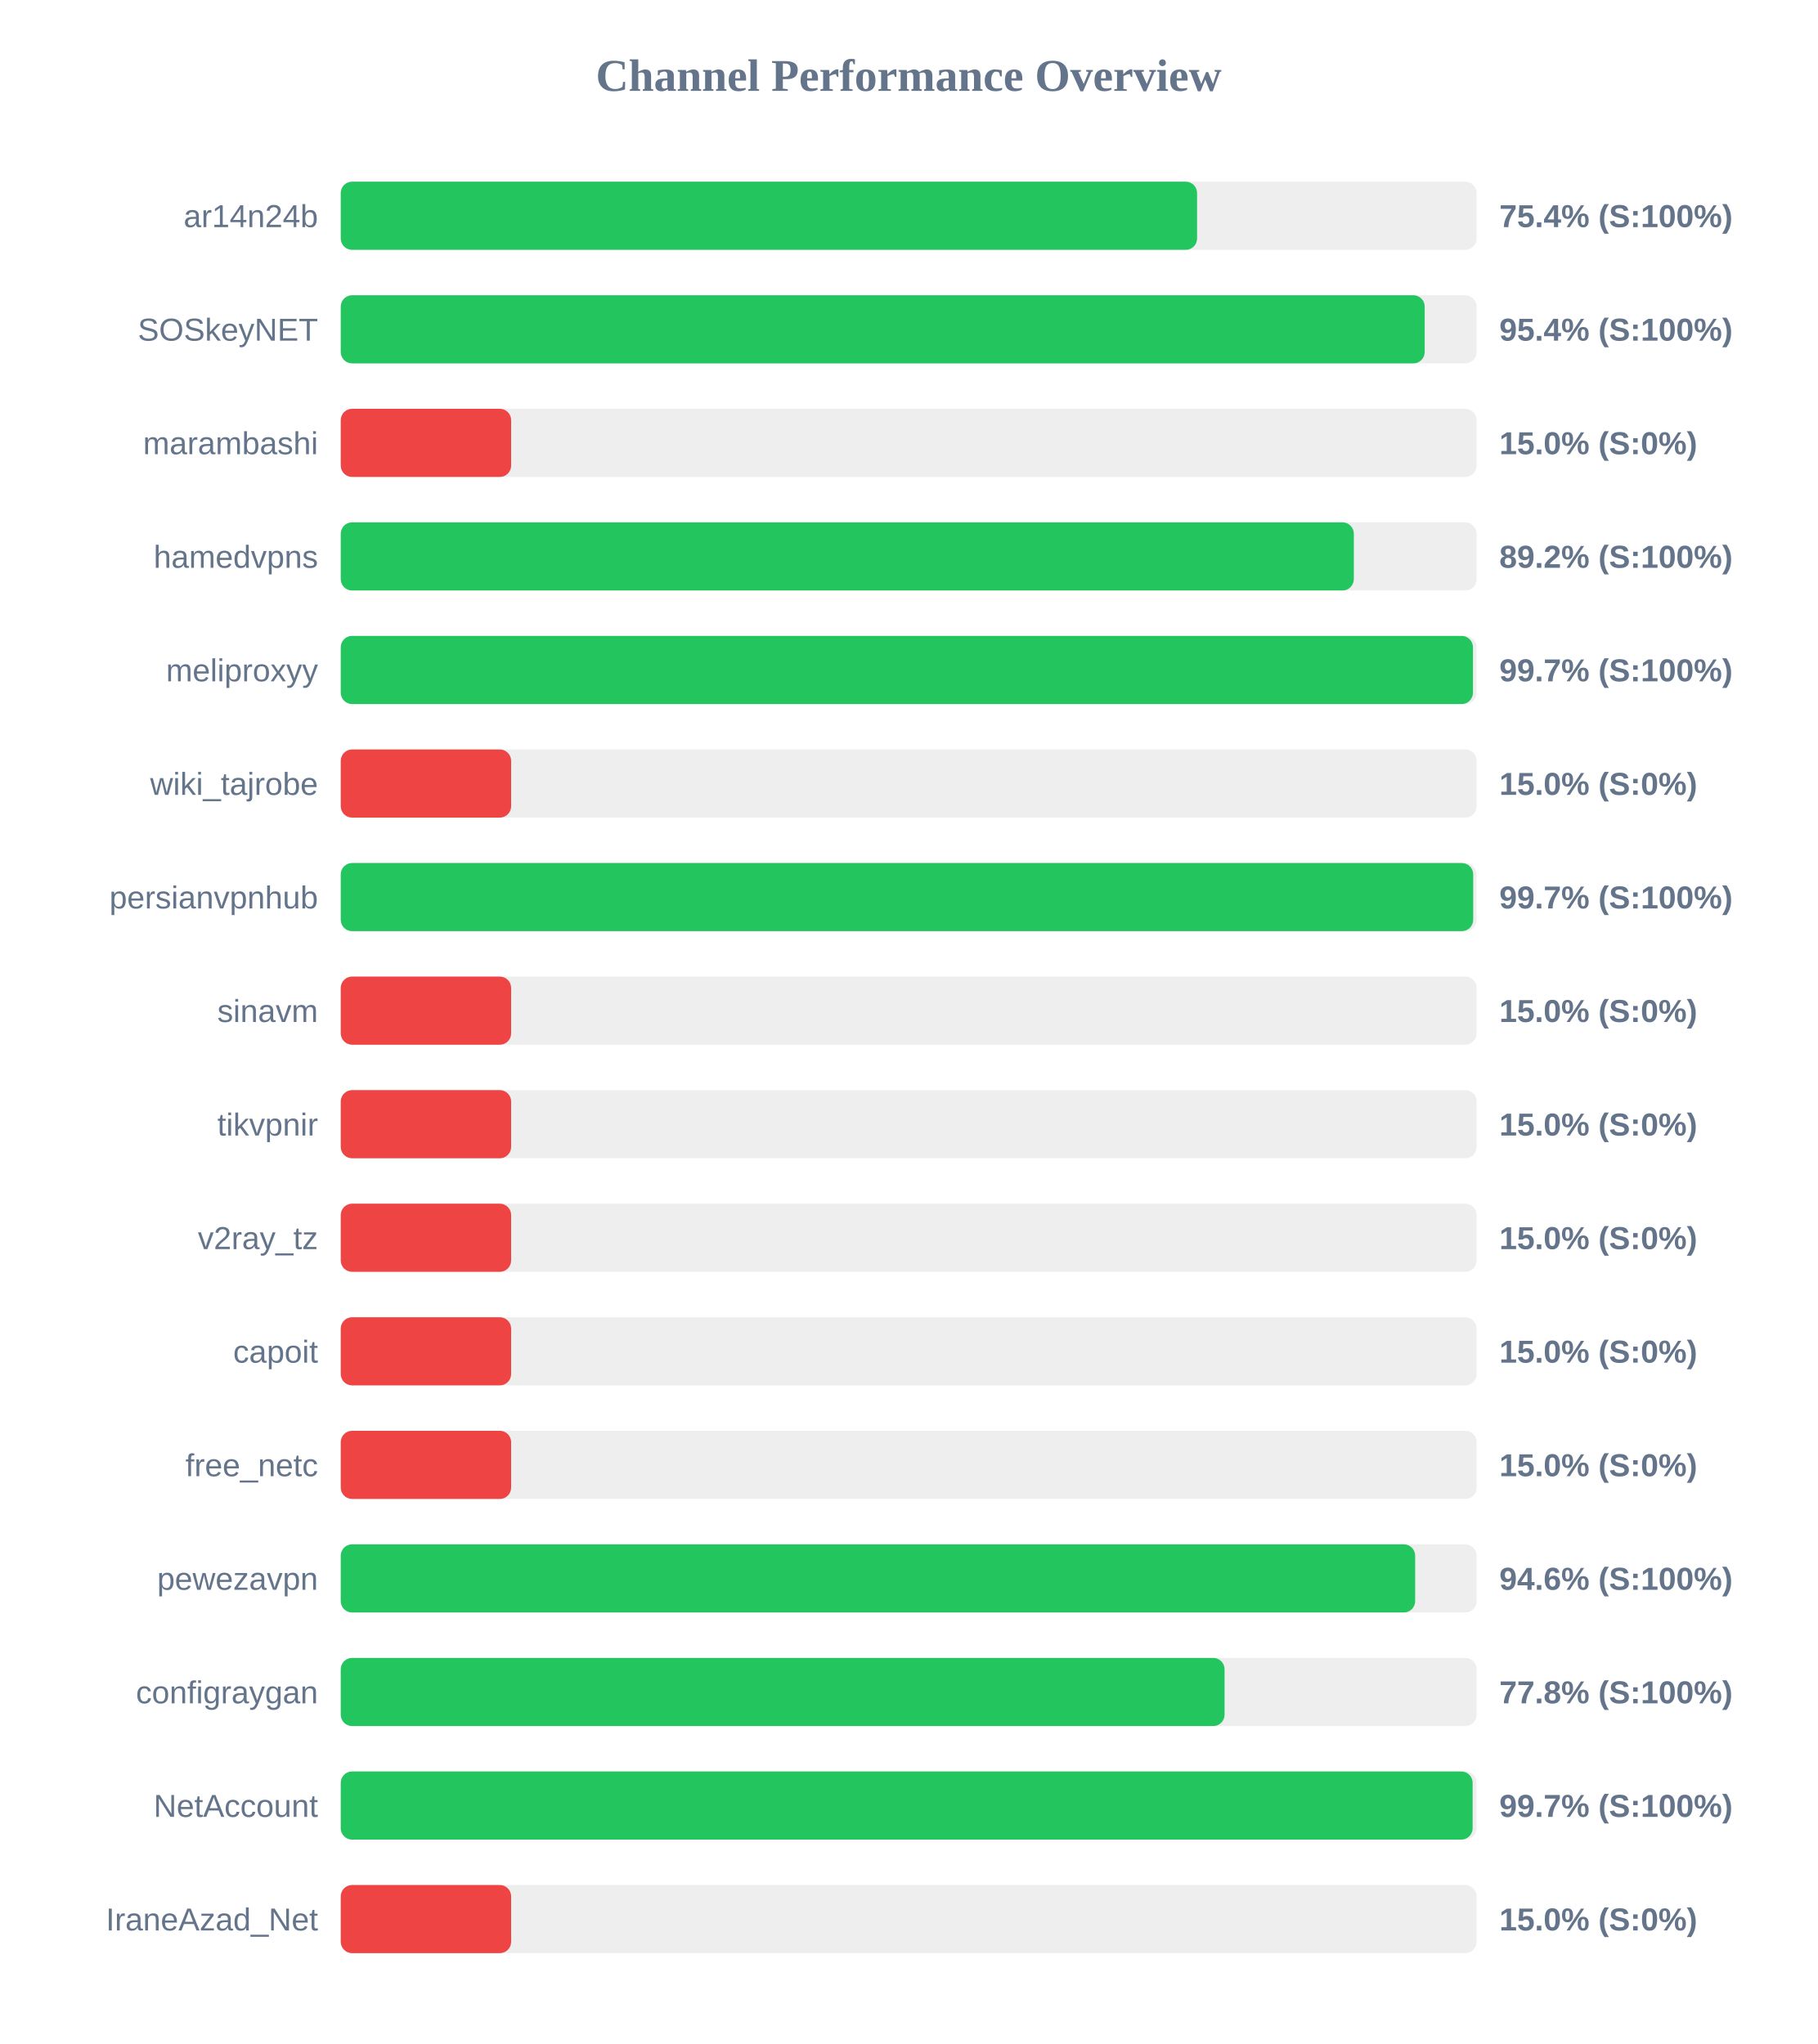
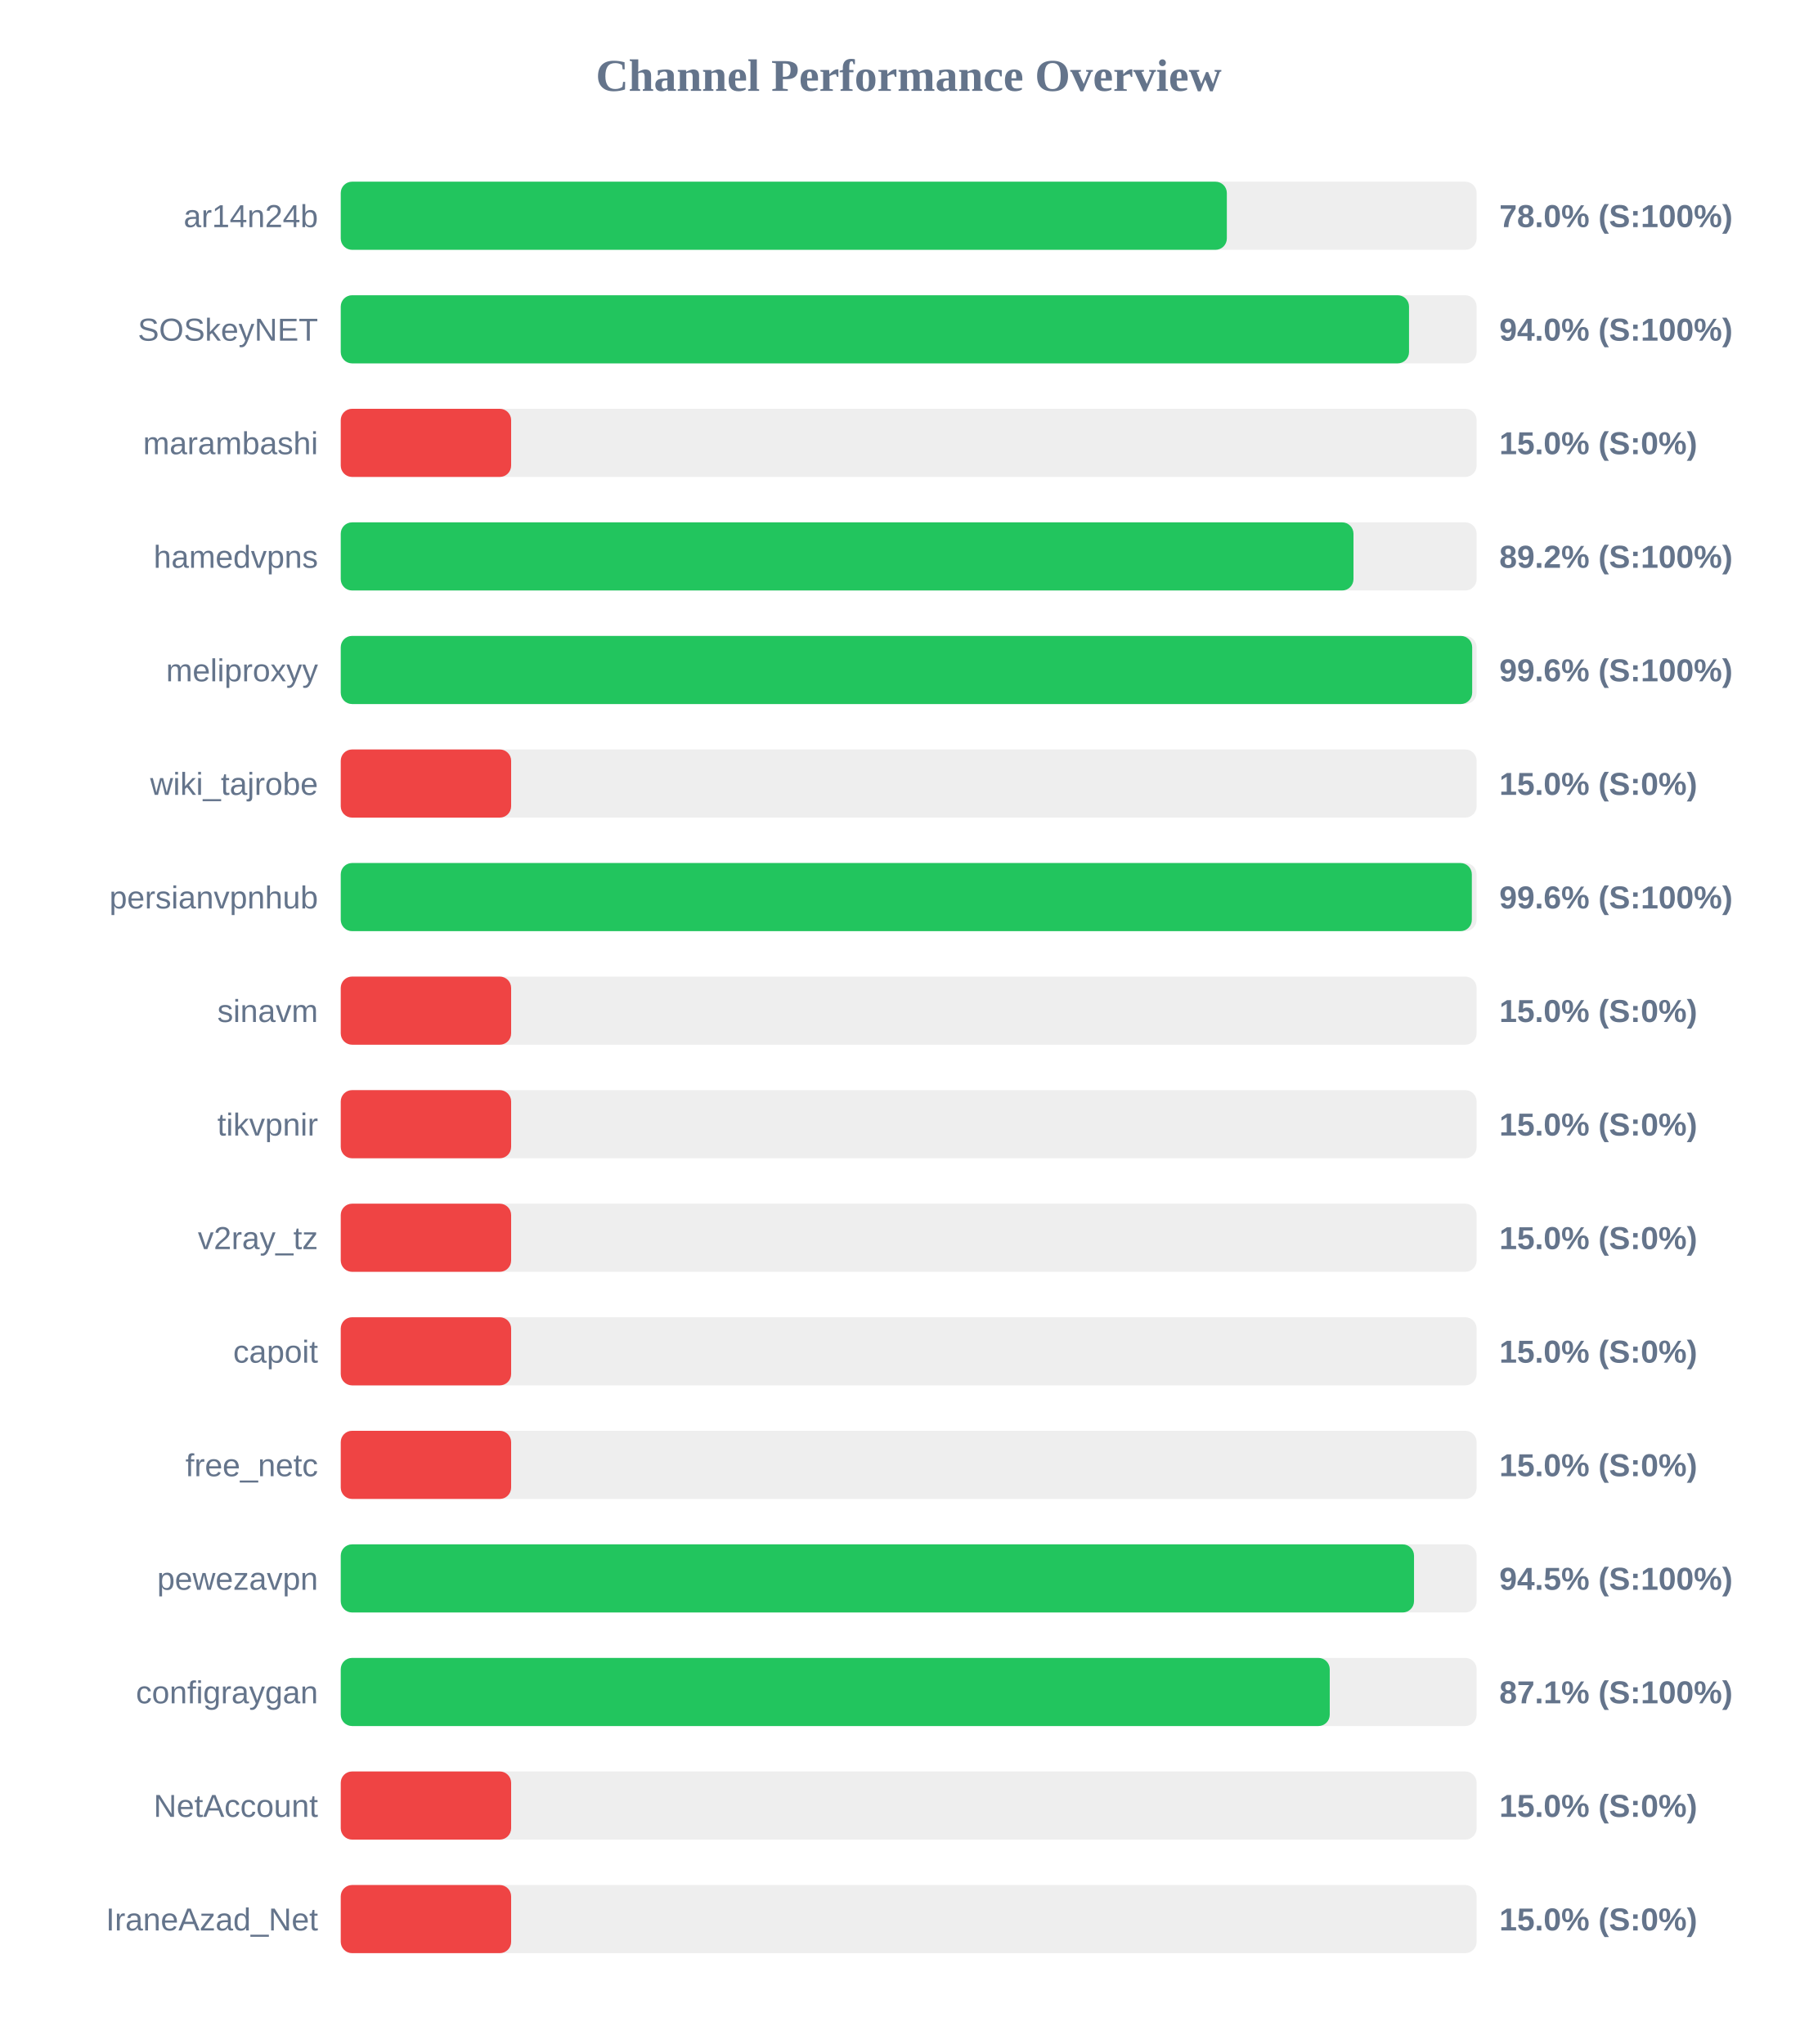
<svg xmlns="http://www.w3.org/2000/svg" width="800" height="900" version="1.1">
  <style>
        .row { font: 14px Arial; fill: #64748b; }
        .score { font: bold 14px Arial; fill: #64748b; }
    </style>
  <text x="400" y="40" text-anchor="middle" font-size="20px" font-weight="bold" fill="#64748b">Channel Performance Overview</text>
  <rect x="150" y="80" width="500" height="30" fill="#eee" rx="5" />
-   <rect x="150" y="80" width="376.95" height="30" fill="#22c55e" rx="5" />
+   <rect x="150" y="80" width="390.05" height="30" fill="#22c55e" rx="5" />
  <text x="140" y="100" text-anchor="end" class="row">ar14n24b</text>
-   <text x="660" y="100" text-anchor="start" class="score">75.4% (S:100%)</text>
+   <text x="660" y="100" text-anchor="start" class="score">78.0% (S:100%)</text>
  <rect x="150" y="130" width="500" height="30" fill="#eee" rx="5" />
-   <rect x="150" y="130" width="477.15" height="30" fill="#22c55e" rx="5" />
+   <rect x="150" y="130" width="470.25" height="30" fill="#22c55e" rx="5" />
  <text x="140" y="150" text-anchor="end" class="row">SOSkeyNET</text>
-   <text x="660" y="150" text-anchor="start" class="score">95.4% (S:100%)</text>
+   <text x="660" y="150" text-anchor="start" class="score">94.0% (S:100%)</text>
  <rect x="150" y="180" width="500" height="30" fill="#eee" rx="5" />
  <rect x="150" y="180" width="75.0" height="30" fill="#ef4444" rx="5" />
  <text x="140" y="200" text-anchor="end" class="row">marambashi</text>
  <text x="660" y="200" text-anchor="start" class="score">15.0% (S:0%)</text>
  <rect x="150" y="230" width="500" height="30" fill="#eee" rx="5" />
-   <rect x="150" y="230" width="445.95" height="30" fill="#22c55e" rx="5" />
+   <rect x="150" y="230" width="445.8" height="30" fill="#22c55e" rx="5" />
  <text x="140" y="250" text-anchor="end" class="row">hamedvpns</text>
  <text x="660" y="250" text-anchor="start" class="score">89.2% (S:100%)</text>
  <rect x="150" y="280" width="500" height="30" fill="#eee" rx="5" />
-   <rect x="150" y="280" width="498.4" height="30" fill="#22c55e" rx="5" />
+   <rect x="150" y="280" width="498.05" height="30" fill="#22c55e" rx="5" />
  <text x="140" y="300" text-anchor="end" class="row">meliproxyy</text>
-   <text x="660" y="300" text-anchor="start" class="score">99.7% (S:100%)</text>
+   <text x="660" y="300" text-anchor="start" class="score">99.6% (S:100%)</text>
  <rect x="150" y="330" width="500" height="30" fill="#eee" rx="5" />
  <rect x="150" y="330" width="75.0" height="30" fill="#ef4444" rx="5" />
  <text x="140" y="350" text-anchor="end" class="row">wiki_tajrobe</text>
  <text x="660" y="350" text-anchor="start" class="score">15.0% (S:0%)</text>
  <rect x="150" y="380" width="500" height="30" fill="#eee" rx="5" />
-   <rect x="150" y="380" width="498.5" height="30" fill="#22c55e" rx="5" />
+   <rect x="150" y="380" width="497.9" height="30" fill="#22c55e" rx="5" />
  <text x="140" y="400" text-anchor="end" class="row">persianvpnhub</text>
-   <text x="660" y="400" text-anchor="start" class="score">99.7% (S:100%)</text>
+   <text x="660" y="400" text-anchor="start" class="score">99.6% (S:100%)</text>
  <rect x="150" y="430" width="500" height="30" fill="#eee" rx="5" />
  <rect x="150" y="430" width="75.0" height="30" fill="#ef4444" rx="5" />
  <text x="140" y="450" text-anchor="end" class="row">sinavm</text>
  <text x="660" y="450" text-anchor="start" class="score">15.0% (S:0%)</text>
  <rect x="150" y="480" width="500" height="30" fill="#eee" rx="5" />
  <rect x="150" y="480" width="75.0" height="30" fill="#ef4444" rx="5" />
  <text x="140" y="500" text-anchor="end" class="row">tikvpnir</text>
  <text x="660" y="500" text-anchor="start" class="score">15.0% (S:0%)</text>
  <rect x="150" y="530" width="500" height="30" fill="#eee" rx="5" />
  <rect x="150" y="530" width="75.0" height="30" fill="#ef4444" rx="5" />
  <text x="140" y="550" text-anchor="end" class="row">v2ray_tz</text>
  <text x="660" y="550" text-anchor="start" class="score">15.0% (S:0%)</text>
  <rect x="150" y="580" width="500" height="30" fill="#eee" rx="5" />
  <rect x="150" y="580" width="75.0" height="30" fill="#ef4444" rx="5" />
  <text x="140" y="600" text-anchor="end" class="row">capoit</text>
  <text x="660" y="600" text-anchor="start" class="score">15.0% (S:0%)</text>
  <rect x="150" y="630" width="500" height="30" fill="#eee" rx="5" />
  <rect x="150" y="630" width="75.0" height="30" fill="#ef4444" rx="5" />
  <text x="140" y="650" text-anchor="end" class="row">free_netc</text>
  <text x="660" y="650" text-anchor="start" class="score">15.0% (S:0%)</text>
  <rect x="150" y="680" width="500" height="30" fill="#eee" rx="5" />
-   <rect x="150" y="680" width="472.95" height="30" fill="#22c55e" rx="5" />
+   <rect x="150" y="680" width="472.45" height="30" fill="#22c55e" rx="5" />
  <text x="140" y="700" text-anchor="end" class="row">pewezavpn</text>
-   <text x="660" y="700" text-anchor="start" class="score">94.6% (S:100%)</text>
+   <text x="660" y="700" text-anchor="start" class="score">94.5% (S:100%)</text>
  <rect x="150" y="730" width="500" height="30" fill="#eee" rx="5" />
-   <rect x="150" y="730" width="389.05" height="30" fill="#22c55e" rx="5" />
+   <rect x="150" y="730" width="435.35" height="30" fill="#22c55e" rx="5" />
  <text x="140" y="750" text-anchor="end" class="row">configraygan</text>
-   <text x="660" y="750" text-anchor="start" class="score">77.8% (S:100%)</text>
+   <text x="660" y="750" text-anchor="start" class="score">87.1% (S:100%)</text>
  <rect x="150" y="780" width="500" height="30" fill="#eee" rx="5" />
-   <rect x="150" y="780" width="498.25" height="30" fill="#22c55e" rx="5" />
+   <rect x="150" y="780" width="75.0" height="30" fill="#ef4444" rx="5" />
  <text x="140" y="800" text-anchor="end" class="row">NetAccount</text>
-   <text x="660" y="800" text-anchor="start" class="score">99.7% (S:100%)</text>
+   <text x="660" y="800" text-anchor="start" class="score">15.0% (S:0%)</text>
  <rect x="150" y="830" width="500" height="30" fill="#eee" rx="5" />
  <rect x="150" y="830" width="75.0" height="30" fill="#ef4444" rx="5" />
  <text x="140" y="850" text-anchor="end" class="row">IraneAzad_Net</text>
  <text x="660" y="850" text-anchor="start" class="score">15.0% (S:0%)</text>
</svg>
